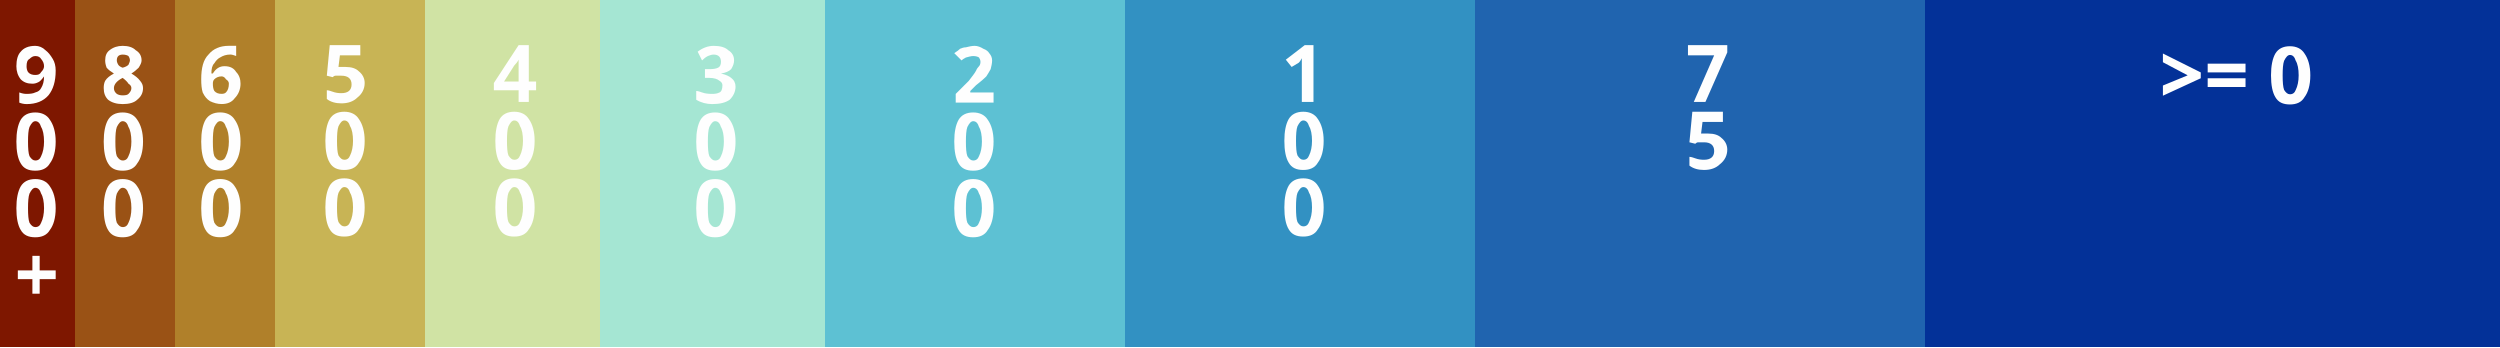
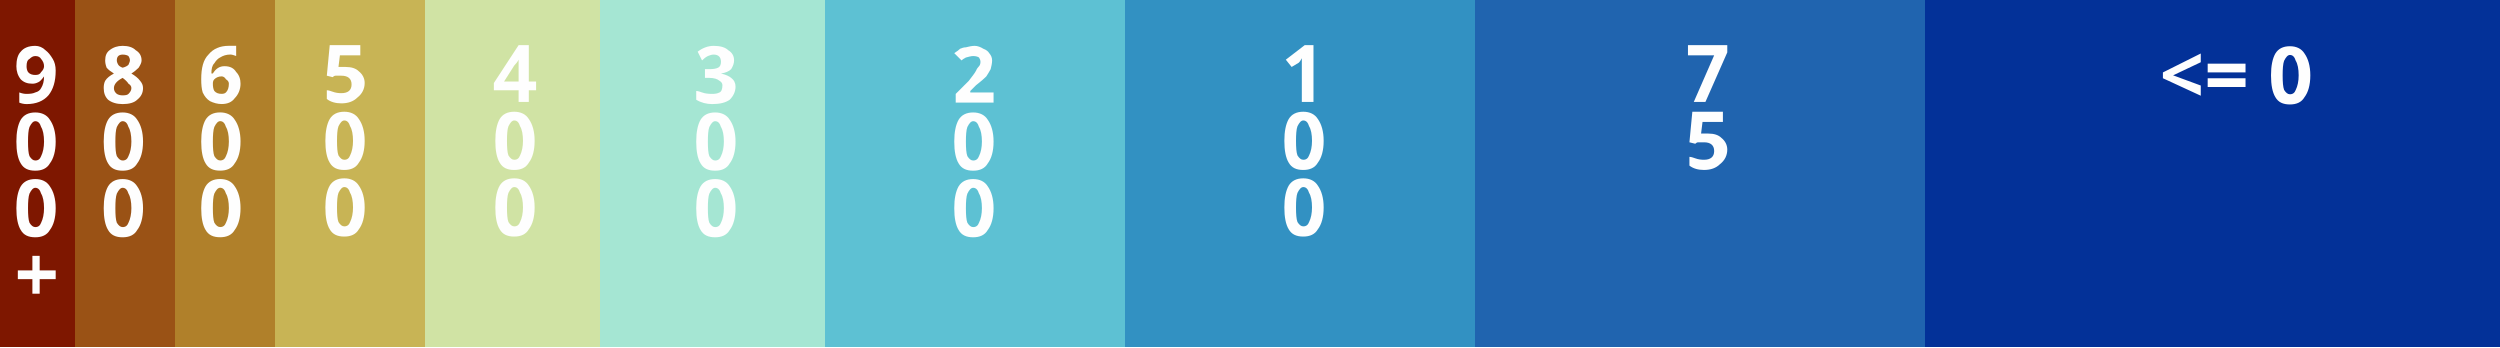
<svg xmlns="http://www.w3.org/2000/svg" xmlns:xlink="http://www.w3.org/1999/xlink" version="1.1" width="180mm" height="25mm" viewBox="0 0 100 1" stroke="none" preserveAspectRatio="none" shape-rendering="crispEdges" id="svg201">
  <defs id="defs1">
    <pattern xlink:href="#pat_1vMjCz" id="pattern2" patternTransform="scale(13.889,1)" />
    <pattern id="pat_1vMjCz" width=".2" height=".2" patternUnits="userSpaceOnUse" patternTransform="scale(13.889,1)">
      <path d="M.1,0h.1v.1h-.2v.1h.1z" fill="#999" opacity=".5" id="path1" />
    </pattern>
  </defs>
  <rect width="100" height="1" fill="url(#pat_1vMjCz)" id="rect1" x="0" y="0" style="fill:url(#pattern2)" />
  <path d="M 1,0.46 V 1 H 0 V 0.54 Z" fill="#7e1700" id="path2" />
  <path d="M 0,0 H 1 V 1 H 0 Z" fill="#7e1700" fill-opacity="1" id="path3" />
  <path d="M 2,0.46 V 1 H 1 V 0.54 Z" fill="#7e1700" id="path4" />
  <path d="M 1,0 H 2 V 1 H 1 Z" fill="#7e1700" fill-opacity="1" id="path5" />
  <path d="M 3,0.46 V 1 H 2 V 0.54 Z" fill="#7e1700" id="path6" />
  <path d="M 2,0 H 3 V 1 H 2 Z" fill="#7e1700" fill-opacity="1" id="path7" />
  <path d="M 4,0.46 V 1 H 3 V 0.54 Z" fill="#9a5215" id="path8" />
  <path d="M 3,0 H 4 V 1 H 3 Z" fill="#9a5215" fill-opacity="1" id="path9" />
  <path d="M 5,0.46 V 1 H 4 V 0.54 Z" fill="#9a5215" id="path10" />
  <path d="M 4,0 H 5 V 1 H 4 Z" fill="#9a5215" fill-opacity="1" id="path11" />
  <path d="M 6,0.46 V 1 H 5 V 0.54 Z" fill="#9a5215" id="path12" />
  <path d="M 5,0 H 6 V 1 H 5 Z" fill="#9a5215" fill-opacity="1" id="path13" />
  <path d="M 7,0.46 V 1 H 6 V 0.54 Z" fill="#9a5215" id="path14" />
  <path d="M 6,0 H 7 V 1 H 6 Z" fill="#9a5215" fill-opacity="1" id="path15" />
  <path d="M 8,0.46 V 1 H 7 V 0.54 Z" fill="#b0802a" id="path16" />
  <path d="M 7,0 H 8 V 1 H 7 Z" fill="#b0802a" fill-opacity="1" id="path17" />
  <path d="M 9,0.46 V 1 H 8 V 0.54 Z" fill="#b0802a" id="path18" />
  <path d="M 8,0 H 9 V 1 H 8 Z" fill="#b0802a" fill-opacity="1" id="path19" />
  <path d="M 10,0.46 V 1 H 9 V 0.54 Z" fill="#b0802a" id="path20" />
  <path d="m 9,0 h 1 V 1 H 9 Z" fill="#b0802a" fill-opacity="1" id="path21" />
  <path d="M 11,0.46 V 1 H 10 V 0.54 Z" fill="#b0802a" id="path22" />
  <path d="m 10,0 h 1 v 1 h -1 z" fill="#b0802a" fill-opacity="1" id="path23" />
  <path d="M 12,0.46 V 1 H 11 V 0.54 Z" fill="#c8b455" id="path24" />
  <path d="m 11,0 h 1 v 1 h -1 z" fill="#c8b455" fill-opacity="1" id="path25" />
  <path d="M 13,0.46 V 1 H 12 V 0.54 Z" fill="#c8b455" id="path26" />
  <path d="m 12,0 h 1 v 1 h -1 z" fill="#c8b455" fill-opacity="1" id="path27" />
  <path d="M 14,0.46 V 1 H 13 V 0.54 Z" fill="#c8b455" id="path28" />
  <path d="m 13,0 h 1 v 1 h -1 z" fill="#c8b455" fill-opacity="1" id="path29" />
  <path d="M 15,0.46 V 1 H 14 V 0.54 Z" fill="#c8b455" id="path30" />
  <path d="m 14,0 h 1 v 1 h -1 z" fill="#c8b455" fill-opacity="1" id="path31" />
  <path d="M 16,0.46 V 1 H 15 V 0.54 Z" fill="#c8b455" id="path32" />
  <path d="m 15,0 h 1 v 1 h -1 z" fill="#c8b455" fill-opacity="1" id="path33" />
  <path d="M 17,0.46 V 1 H 16 V 0.54 Z" fill="#c8b455" id="path34" />
  <path d="m 16,0 h 1 v 1 h -1 z" fill="#c8b455" fill-opacity="1" id="path35" />
  <path d="M 18,0.46 V 1 H 17 V 0.54 Z" fill="#d0e3a4" id="path36" />
  <path d="m 17,0 h 1 v 1 h -1 z" fill="#d0e3a4" fill-opacity="1" id="path37" />
  <path d="M 19,0.46 V 1 H 18 V 0.54 Z" fill="#d0e3a4" id="path38" />
  <path d="m 18,0 h 1 v 1 h -1 z" fill="#d0e3a4" fill-opacity="1" id="path39" />
  <path d="M 20,0.46 V 1 H 19 V 0.54 Z" fill="#d0e3a4" id="path40" />
  <path d="m 19,0 h 1 v 1 h -1 z" fill="#d0e3a4" fill-opacity="1" id="path41" />
  <path d="M 21,0.46 V 1 H 20 V 0.54 Z" fill="#d0e3a4" id="path42" />
  <path d="m 20,0 h 1 v 1 h -1 z" fill="#d0e3a4" fill-opacity="1" id="path43" />
  <path d="M 22,0.46 V 1 H 21 V 0.54 Z" fill="#d0e3a4" id="path44" />
  <path d="m 21,0 h 1 v 1 h -1 z" fill="#d0e3a4" fill-opacity="1" id="path45" />
  <path d="M 23,0.46 V 1 H 22 V 0.54 Z" fill="#d0e3a4" id="path46" />
  <path d="m 22,0 h 1 v 1 h -1 z" fill="#d0e3a4" fill-opacity="1" id="path47" />
  <path d="M 24,0.46 V 1 H 23 V 0.54 Z" fill="#d0e3a4" id="path48" />
  <path d="m 23,0 h 1 v 1 h -1 z" fill="#d0e3a4" fill-opacity="1" id="path49" />
  <path d="M 25,0.46 V 1 H 24 V 0.54 Z" fill="#a5e6d3" id="path50" />
  <path d="m 24,0 h 1 v 1 h -1 z" fill="#a5e6d3" fill-opacity="1" id="path51" />
  <path d="M 26,0.46 V 1 H 25 V 0.54 Z" fill="#a5e6d3" id="path52" />
  <path d="m 25,0 h 1 v 1 h -1 z" fill="#a5e6d3" fill-opacity="1" id="path53" />
  <path d="M 27,0.46 V 1 H 26 V 0.54 Z" fill="#a5e6d3" id="path54" />
  <path d="m 26,0 h 1 v 1 h -1 z" fill="#a5e6d3" fill-opacity="1" id="path55" />
  <path d="M 28,0.46 V 1 H 27 V 0.54 Z" fill="#a5e6d3" id="path56" />
  <path d="m 27,0 h 1 v 1 h -1 z" fill="#a5e6d3" fill-opacity="1" id="path57" />
  <path d="M 29,0.46 V 1 H 28 V 0.54 Z" fill="#a5e6d3" id="path58" />
  <path d="m 28,0 h 1 v 1 h -1 z" fill="#a5e6d3" fill-opacity="1" id="path59" />
  <path d="M 30,0.46 V 1 H 29 V 0.54 Z" fill="#a5e6d3" id="path60" />
  <path d="m 29,0 h 1 v 1 h -1 z" fill="#a5e6d3" fill-opacity="1" id="path61" />
  <path d="M 31,0.46 V 1 H 30 V 0.54 Z" fill="#a5e6d3" id="path62" />
  <path d="m 30,0 h 1 v 1 h -1 z" fill="#a5e6d3" fill-opacity="1" id="path63" />
  <path d="M 32,0.46 V 1 H 31 V 0.54 Z" fill="#a5e6d3" id="path64" />
  <path d="m 31,0 h 1 v 1 h -1 z" fill="#a5e6d3" fill-opacity="1" id="path65" />
  <path d="M 33,0.46 V 1 H 32 V 0.54 Z" fill="#a5e6d3" id="path66" />
  <path d="m 32,0 h 1 v 1 h -1 z" fill="#a5e6d3" fill-opacity="1" id="path67" />
  <path d="M 34,0.46 V 1 H 33 V 0.54 Z" fill="#5dc1d3" id="path68" />
  <path d="m 33,0 h 1 v 1 h -1 z" fill="#5dc1d3" fill-opacity="1" id="path69" />
  <path d="M 35,0.46 V 1 H 34 V 0.54 Z" fill="#5dc1d3" id="path70" />
  <path d="m 34,0 h 1 v 1 h -1 z" fill="#5dc1d3" fill-opacity="1" id="path71" />
  <path d="M 36,0.46 V 1 H 35 V 0.54 Z" fill="#5dc1d3" id="path72" />
  <path d="m 35,0 h 1 v 1 h -1 z" fill="#5dc1d3" fill-opacity="1" id="path73" />
  <path d="M 37,0.46 V 1 H 36 V 0.54 Z" fill="#5dc1d3" id="path74" />
  <path d="m 36,0 h 1 v 1 h -1 z" fill="#5dc1d3" fill-opacity="1" id="path75" />
  <path d="M 38,0.46 V 1 H 37 V 0.54 Z" fill="#5dc1d3" id="path76" />
  <path d="m 37,0 h 1 v 1 h -1 z" fill="#5dc1d3" fill-opacity="1" id="path77" />
  <path d="M 39,0.46 V 1 H 38 V 0.54 Z" fill="#5dc1d3" id="path78" />
  <path d="m 38,0 h 1 v 1 h -1 z" fill="#5dc1d3" fill-opacity="1" id="path79" />
  <path d="M 40,0.46 V 1 H 39 V 0.54 Z" fill="#5dc1d3" id="path80" />
  <path d="m 39,0 h 1 v 1 h -1 z" fill="#5dc1d3" fill-opacity="1" id="path81" />
  <path d="M 41,0.46 V 1 H 40 V 0.54 Z" fill="#5dc1d3" id="path82" />
  <path d="m 40,0 h 1 v 1 h -1 z" fill="#5dc1d3" fill-opacity="1" id="path83" />
  <path d="M 42,0.46 V 1 H 41 V 0.54 Z" fill="#5dc1d3" id="path84" />
  <path d="m 41,0 h 1 v 1 h -1 z" fill="#5dc1d3" fill-opacity="1" id="path85" />
  <path d="M 43,0.46 V 1 H 42 V 0.54 Z" fill="#5dc1d3" id="path86" />
  <path d="m 42,0 h 1 v 1 h -1 z" fill="#5dc1d3" fill-opacity="1" id="path87" />
  <path d="M 44,0.46 V 1 H 43 V 0.54 Z" fill="#5dc1d3" id="path88" />
  <path d="m 43,0 h 1 v 1 h -1 z" fill="#5dc1d3" fill-opacity="1" id="path89" />
  <path d="M 45,0.46 V 1 H 44 V 0.54 Z" fill="#5dc1d3" id="path90" />
  <path d="m 44,0 h 1 v 1 h -1 z" fill="#5dc1d3" fill-opacity="1" id="path91" />
  <path d="M 46,0.46 V 1 H 45 V 0.54 Z" fill="#3291c2" id="path92" />
  <path d="m 45,0 h 1 v 1 h -1 z" fill="#3291c2" fill-opacity="1" id="path93" />
  <path d="M 47,0.46 V 1 H 46 V 0.54 Z" fill="#3291c2" id="path94" />
  <path d="m 46,0 h 1 v 1 h -1 z" fill="#3291c2" fill-opacity="1" id="path95" />
  <path d="M 48,0.46 V 1 H 47 V 0.54 Z" fill="#3291c2" id="path96" />
  <path d="m 47,0 h 1 v 1 h -1 z" fill="#3291c2" fill-opacity="1" id="path97" />
  <path d="M 49,0.46 V 1 H 48 V 0.54 Z" fill="#3291c2" id="path98" />
  <path d="m 48,0 h 1 v 1 h -1 z" fill="#3291c2" fill-opacity="1" id="path99" />
  <path d="M 50,0.46 V 1 H 49 V 0.54 Z" fill="#3291c2" id="path100" />
  <path d="m 49,0 h 1 v 1 h -1 z" fill="#3291c2" fill-opacity="1" id="path101" />
  <path d="M 51,0.46 V 1 H 50 V 0.54 Z" fill="#3291c2" id="path102" />
  <path d="m 50,0 h 1 v 1 h -1 z" fill="#3291c2" fill-opacity="1" id="path103" />
  <path d="M 52,0.46 V 1 H 51 V 0.54 Z" fill="#3291c2" id="path104" />
  <path d="m 51,0 h 1 v 1 h -1 z" fill="#3291c2" fill-opacity="1" id="path105" />
  <path d="M 53,0.46 V 1 H 52 V 0.54 Z" fill="#3291c2" id="path106" />
  <path d="m 52,0 h 1 v 1 h -1 z" fill="#3291c2" fill-opacity="1" id="path107" />
  <path d="M 54,0.46 V 1 H 53 V 0.54 Z" fill="#3291c2" id="path108" />
  <path d="m 53,0 h 1 v 1 h -1 z" fill="#3291c2" fill-opacity="1" id="path109" />
  <path d="M 55,0.46 V 1 H 54 V 0.54 Z" fill="#3291c2" id="path110" />
  <path d="m 54,0 h 1 v 1 h -1 z" fill="#3291c2" fill-opacity="1" id="path111" />
  <path d="M 56,0.46 V 1 H 55 V 0.54 Z" fill="#3291c2" id="path112" />
  <path d="m 55,0 h 1 v 1 h -1 z" fill="#3291c2" fill-opacity="1" id="path113" />
  <path d="M 57,0.46 V 1 H 56 V 0.54 Z" fill="#3291c2" id="path114" />
  <path d="m 56,0 h 1 v 1 h -1 z" fill="#3291c2" fill-opacity="1" id="path115" />
  <path d="M 58,0.46 V 1 H 57 V 0.54 Z" fill="#3291c2" id="path116" />
  <path d="m 57,0 h 1 v 1 h -1 z" fill="#3291c2" fill-opacity="1" id="path117" />
  <path d="M 59,0.46 V 1 H 58 V 0.54 Z" fill="#3291c2" id="path118" />
  <path d="m 58,0 h 1 v 1 h -1 z" fill="#3291c2" fill-opacity="1" id="path119" />
  <path d="M 60,0.46 V 1 H 59 V 0.54 Z" fill="#2064af" id="path120" />
  <path d="m 59,0 h 1 v 1 h -1 z" fill="#2064af" fill-opacity="1" id="path121" />
  <path d="M 61,0.46 V 1 H 60 V 0.54 Z" fill="#2064af" id="path122" />
  <path d="m 60,0 h 1 v 1 h -1 z" fill="#2064af" fill-opacity="1" id="path123" />
  <path d="M 62,0.46 V 1 H 61 V 0.54 Z" fill="#2064af" id="path124" />
  <path d="m 61,0 h 1 v 1 h -1 z" fill="#2064af" fill-opacity="1" id="path125" />
  <path d="M 63,0.46 V 1 H 62 V 0.54 Z" fill="#2064af" id="path126" />
  <path d="m 62,0 h 1 v 1 h -1 z" fill="#2064af" fill-opacity="1" id="path127" />
  <path d="M 64,0.46 V 1 H 63 V 0.54 Z" fill="#2064af" id="path128" />
  <path d="m 63,0 h 1 v 1 h -1 z" fill="#2064af" fill-opacity="1" id="path129" />
  <path d="M 65,0.46 V 1 H 64 V 0.54 Z" fill="#2064af" id="path130" />
  <path d="m 64,0 h 1 v 1 h -1 z" fill="#2064af" fill-opacity="1" id="path131" />
  <path d="M 66,0.46 V 1 H 65 V 0.54 Z" fill="#2064af" id="path132" />
  <path d="m 65,0 h 1 v 1 h -1 z" fill="#2064af" fill-opacity="1" id="path133" />
  <path d="M 67,0.46 V 1 H 66 V 0.54 Z" fill="#2064af" id="path134" />
  <path d="m 66,0 h 1 v 1 h -1 z" fill="#2064af" fill-opacity="1" id="path135" />
  <path d="M 68,0.46 V 1 H 67 V 0.54 Z" fill="#2064af" id="path136" />
  <path d="m 67,0 h 1 v 1 h -1 z" fill="#2064af" fill-opacity="1" id="path137" />
  <path d="M 69,0.46 V 1 H 68 V 0.54 Z" fill="#2064af" id="path138" />
  <path d="m 68,0 h 1 v 1 h -1 z" fill="#2064af" fill-opacity="1" id="path139" />
  <path d="M 70,0.46 V 1 H 69 V 0.54 Z" fill="#2064af" id="path140" />
  <path d="m 69,0 h 1 v 1 h -1 z" fill="#2064af" fill-opacity="1" id="path141" />
  <path d="M 71,0.46 V 1 H 70 V 0.54 Z" fill="#2064af" id="path142" />
  <path d="m 70,0 h 1 v 1 h -1 z" fill="#2064af" fill-opacity="1" id="path143" />
  <path d="M 72,0.46 V 1 H 71 V 0.54 Z" fill="#2064af" id="path144" />
  <path d="m 71,0 h 1 v 1 h -1 z" fill="#2064af" fill-opacity="1" id="path145" />
  <path d="M 73,0.46 V 1 H 72 V 0.54 Z" fill="#2064af" id="path146" />
  <path d="m 72,0 h 1 v 1 h -1 z" fill="#2064af" fill-opacity="1" id="path147" />
  <path d="M 74,0.46 V 1 H 73 V 0.54 Z" fill="#2064af" id="path148" />
  <path d="m 73,0 h 1 v 1 h -1 z" fill="#2064af" fill-opacity="1" id="path149" />
  <path d="M 75,0.46 V 1 H 74 V 0.54 Z" fill="#2064af" id="path150" />
  <path d="m 74,0 h 1 v 1 h -1 z" fill="#2064af" fill-opacity="1" id="path151" />
  <path d="M 76,0.46 V 1 H 75 V 0.54 Z" fill="#2064af" id="path152" />
  <path d="m 75,0 h 1 v 1 h -1 z" fill="#2064af" fill-opacity="1" id="path153" />
  <path d="M 77,0.46 V 1 H 76 V 0.54 Z" fill="#2064af" id="path154" />
  <path d="m 76,0 h 1 v 1 h -1 z" fill="#2064af" fill-opacity="1" id="path155" />
  <path d="M 78,0.46 V 1 H 77 V 0.54 Z" fill="#033198" id="path156" />
  <path d="m 77,0 h 1 v 1 h -1 z" fill="#033198" fill-opacity="1" id="path157" />
  <path d="M 79,0.46 V 1 H 78 V 0.54 Z" fill="#033198" id="path158" />
  <path d="m 78,0 h 1 v 1 h -1 z" fill="#033198" fill-opacity="1" id="path159" />
  <path d="M 80,0.46 V 1 H 79 V 0.54 Z" fill="#033198" id="path160" />
  <path d="m 79,0 h 1 v 1 h -1 z" fill="#033198" fill-opacity="1" id="path161" />
  <path d="M 81,0.46 V 1 H 80 V 0.54 Z" fill="#033198" id="path162" />
  <path d="m 80,0 h 1 v 1 h -1 z" fill="#033198" fill-opacity="1" id="path163" />
  <path d="M 82,0.46 V 1 H 81 V 0.54 Z" fill="#033198" id="path164" />
  <path d="m 81,0 h 1 v 1 h -1 z" fill="#033198" fill-opacity="1" id="path165" />
  <path d="M 83,0.46 V 1 H 82 V 0.54 Z" fill="#033198" id="path166" />
  <path d="m 82,0 h 1 v 1 h -1 z" fill="#033198" fill-opacity="1" id="path167" />
  <path d="M 84,0.46 V 1 H 83 V 0.54 Z" fill="#033198" id="path168" />
  <path d="m 83,0 h 1 v 1 h -1 z" fill="#033198" fill-opacity="1" id="path169" />
  <path d="M 85,0.46 V 1 H 84 V 0.54 Z" fill="#033198" id="path170" />
  <path d="m 84,0 h 1 v 1 h -1 z" fill="#033198" fill-opacity="1" id="path171" />
  <path d="M 86,0.46 V 1 H 85 V 0.54 Z" fill="#033198" id="path172" />
  <path d="m 85,0 h 1 v 1 h -1 z" fill="#033198" fill-opacity="1" id="path173" />
  <path d="M 87,0.46 V 1 H 86 V 0.54 Z" fill="#033198" id="path174" />
  <path d="m 86,0 h 1 v 1 h -1 z" fill="#033198" fill-opacity="1" id="path175" />
  <path d="M 88,0.46 V 1 H 87 V 0.54 Z" fill="#033198" id="path176" />
  <path d="m 87,0 h 1 v 1 h -1 z" fill="#033198" fill-opacity="1" id="path177" />
  <path d="M 89,0.46 V 1 H 88 V 0.54 Z" fill="#033198" id="path178" />
  <path d="m 88,0 h 1 v 1 h -1 z" fill="#033198" fill-opacity="1" id="path179" />
  <path d="M 90,0.46 V 1 H 89 V 0.54 Z" fill="#033198" id="path180" />
  <path d="m 89,0 h 1 v 1 h -1 z" fill="#033198" fill-opacity="1" id="path181" />
  <path d="M 91,0.46 V 1 H 90 V 0.54 Z" fill="#033198" id="path182" />
  <path d="m 90,0 h 1 v 1 h -1 z" fill="#033198" fill-opacity="1" id="path183" />
  <path d="M 92,0.46 V 1 H 91 V 0.54 Z" fill="#033198" id="path184" />
  <path d="m 91,0 h 1 v 1 h -1 z" fill="#033198" fill-opacity="1" id="path185" />
  <path d="M 93,0.46 V 1 H 92 V 0.54 Z" fill="#033198" id="path186" />
  <path d="m 92,0 h 1 v 1 h -1 z" fill="#033198" fill-opacity="1" id="path187" />
  <path d="M 94,0.46 V 1 H 93 V 0.54 Z" fill="#033198" id="path188" />
  <path d="m 93,0 h 1 v 1 h -1 z" fill="#033198" fill-opacity="1" id="path189" />
  <path d="M 95,0.46 V 1 H 94 V 0.54 Z" fill="#033198" id="path190" />
  <path d="m 94,0 h 1 v 1 h -1 z" fill="#033198" fill-opacity="1" id="path191" />
  <path d="M 96,0.46 V 1 H 95 V 0.54 Z" fill="#033198" id="path192" />
  <path d="m 95,0 h 1 v 1 h -1 z" fill="#033198" fill-opacity="1" id="path193" />
  <path d="M 97,0.46 V 1 H 96 V 0.54 Z" fill="#033198" id="path194" />
  <path d="m 96,0 h 1 v 1 h -1 z" fill="#033198" fill-opacity="1" id="path195" />
  <path d="M 98,0.46 V 1 H 97 V 0.54 Z" fill="#033198" id="path196" />
  <path d="m 97,0 h 1 v 1 h -1 z" fill="#033198" fill-opacity="1" id="path197" />
  <path d="M 99,0.46 V 1 H 98 V 0.54 Z" fill="#033198" id="path198" />
  <path d="m 98,0 h 1 v 1 h -1 z" fill="#033198" fill-opacity="1" id="path199" />
  <path d="M 100,0.46 V 1 H 99 V 0.54 Z" fill="#033198" id="path200" />
  <path d="m 99,0 h 1 v 1 h -1 z" fill="#033198" fill-opacity="1" id="path201" />
  <text xml:space="preserve" style="font-style:normal;font-variant:normal;font-weight:bold;font-stretch:normal;font-size:0.841px;line-height:0.85;font-family:'Open Sans';-inkscape-font-specification:'Open Sans Bold';fill:#fefefe;fill-opacity:1;stroke-width:0.039" x="0.143" y="1.101" id="text202" transform="scale(3.726884,0.2683207)">
    <tspan id="tspan202" style="font-style:normal;font-variant:normal;font-weight:bold;font-stretch:normal;font-size:0.841px;line-height:0.85;font-family:'Open Sans';-inkscape-font-specification:'Open Sans Bold';fill:#fefefe;fill-opacity:1;stroke-width:0.039" x="0.143" y="1.101">9</tspan>
    <tspan style="font-style:normal;font-variant:normal;font-weight:bold;font-stretch:normal;font-size:0.841px;line-height:0.85;font-family:'Open Sans';-inkscape-font-specification:'Open Sans Bold';fill:#fefefe;fill-opacity:1;stroke-width:0.039" x="0.143" y="1.816" id="tspan203">0</tspan>
    <tspan style="font-style:normal;font-variant:normal;font-weight:bold;font-stretch:normal;font-size:0.841px;line-height:0.85;font-family:'Open Sans';-inkscape-font-specification:'Open Sans Bold';fill:#fefefe;fill-opacity:1;stroke-width:0.039" x="0.143" y="2.532" id="tspan204">0</tspan>
    <tspan style="font-style:normal;font-variant:normal;font-weight:bold;font-stretch:normal;font-size:0.841px;line-height:0.85;font-family:'Open Sans';-inkscape-font-specification:'Open Sans Bold';fill:#fefefe;fill-opacity:1;stroke-width:0.039" x="0.143" y="3.247" id="tspan207">+</tspan>
  </text>
  <text xml:space="preserve" style="font-style:normal;font-variant:normal;font-weight:bold;font-stretch:normal;font-size:0.841px;line-height:0.85;font-family:'Open Sans';-inkscape-font-specification:'Open Sans Bold';fill:#fefefe;fill-opacity:1;stroke-width:0.039" x="1.082" y="1.102" id="text202-3" transform="scale(3.72678,0.2683281)">
    <tspan id="tspan202-7" style="font-style:normal;font-variant:normal;font-weight:bold;font-stretch:normal;font-size:0.841px;line-height:0.85;font-family:'Open Sans';-inkscape-font-specification:'Open Sans Bold';fill:#fefefe;fill-opacity:1;stroke-width:0.039" x="1.082" y="1.102">8</tspan>
    <tspan style="font-style:normal;font-variant:normal;font-weight:bold;font-stretch:normal;font-size:0.841px;line-height:0.85;font-family:'Open Sans';-inkscape-font-specification:'Open Sans Bold';fill:#fefefe;fill-opacity:1;stroke-width:0.039" x="1.082" y="1.817" id="tspan203-6">0</tspan>
    <tspan style="font-style:normal;font-variant:normal;font-weight:bold;font-stretch:normal;font-size:0.841px;line-height:0.85;font-family:'Open Sans';-inkscape-font-specification:'Open Sans Bold';fill:#fefefe;fill-opacity:1;stroke-width:0.039" x="1.082" y="2.532" id="tspan204-4">0</tspan>
  </text>
  <g id="g1" transform="translate(9.300762,0.07113336)">
    <text xml:space="preserve" style="font-style:normal;font-variant:normal;font-weight:bold;font-stretch:normal;font-size:0.841px;line-height:0.85;font-family:'Open Sans';-inkscape-font-specification:'Open Sans Bold';fill:#fefefe;fill-opacity:1;stroke-width:0.039" x="-0.367" y="0.836" id="text202-4" transform="scale(3.72678,0.2683281)">
      <tspan id="tspan202-3" style="font-style:normal;font-variant:normal;font-weight:bold;font-stretch:normal;font-size:0.841px;line-height:0.85;font-family:'Open Sans';-inkscape-font-specification:'Open Sans Bold';fill:#fefefe;fill-opacity:1;stroke-width:0.039" x="-0.367" y="0.836">6</tspan>
      <tspan style="font-style:normal;font-variant:normal;font-weight:bold;font-stretch:normal;font-size:0.841px;line-height:0.85;font-family:'Open Sans';-inkscape-font-specification:'Open Sans Bold';fill:#fefefe;fill-opacity:1;stroke-width:0.039" x="-0.367" y="1.551" id="tspan203-5">0</tspan>
      <tspan style="font-style:normal;font-variant:normal;font-weight:bold;font-stretch:normal;font-size:0.841px;line-height:0.85;font-family:'Open Sans';-inkscape-font-specification:'Open Sans Bold';fill:#fefefe;fill-opacity:1;stroke-width:0.039" x="-0.367" y="2.266" id="tspan204-0">0</tspan>
    </text>
  </g>
  <text xml:space="preserve" style="font-style:normal;font-variant:normal;font-weight:bold;font-stretch:normal;font-size:0.841px;line-height:0.85;font-family:'Open Sans';-inkscape-font-specification:'Open Sans Bold';fill:#fefefe;fill-opacity:1;stroke-width:0.039" x="3.459" y="1.094" id="text202-7" transform="scale(3.72678,0.2683281)">
    <tspan id="tspan202-2" style="font-style:normal;font-variant:normal;font-weight:bold;font-stretch:normal;font-size:0.841px;line-height:0.85;font-family:'Open Sans';-inkscape-font-specification:'Open Sans Bold';fill:#fefefe;fill-opacity:1;stroke-width:0.039" x="3.459" y="1.094">5</tspan>
    <tspan style="font-style:normal;font-variant:normal;font-weight:bold;font-stretch:normal;font-size:0.841px;line-height:0.85;font-family:'Open Sans';-inkscape-font-specification:'Open Sans Bold';fill:#fefefe;fill-opacity:1;stroke-width:0.039" x="3.459" y="1.809" id="tspan203-60">0</tspan>
    <tspan style="font-style:normal;font-variant:normal;font-weight:bold;font-stretch:normal;font-size:0.841px;line-height:0.85;font-family:'Open Sans';-inkscape-font-specification:'Open Sans Bold';fill:#fefefe;fill-opacity:1;stroke-width:0.039" x="3.459" y="2.525" id="tspan204-6">0</tspan>
  </text>
  <text xml:space="preserve" style="font-style:normal;font-variant:normal;font-weight:bold;font-stretch:normal;font-size:0.841px;line-height:0.85;font-family:'Open Sans';-inkscape-font-specification:'Open Sans Bold';fill:#fefefe;fill-opacity:1;stroke-width:0.039" x="5.284" y="1.094" id="text202-0" transform="scale(3.72678,0.2683281)">
    <tspan id="tspan202-1" style="font-style:normal;font-variant:normal;font-weight:bold;font-stretch:normal;font-size:0.841px;line-height:0.85;font-family:'Open Sans';-inkscape-font-specification:'Open Sans Bold';fill:#fefefe;fill-opacity:1;stroke-width:0.039" x="5.284" y="1.094">4</tspan>
    <tspan style="font-style:normal;font-variant:normal;font-weight:bold;font-stretch:normal;font-size:0.841px;line-height:0.85;font-family:'Open Sans';-inkscape-font-specification:'Open Sans Bold';fill:#fefefe;fill-opacity:1;stroke-width:0.039" x="5.284" y="1.809" id="tspan203-2">0</tspan>
    <tspan style="font-style:normal;font-variant:normal;font-weight:bold;font-stretch:normal;font-size:0.841px;line-height:0.85;font-family:'Open Sans';-inkscape-font-specification:'Open Sans Bold';fill:#fefefe;fill-opacity:1;stroke-width:0.039" x="5.284" y="2.525" id="tspan204-1">0</tspan>
  </text>
  <text xml:space="preserve" style="font-style:normal;font-variant:normal;font-weight:bold;font-stretch:normal;font-size:0.841px;line-height:0.85;font-family:'Open Sans';-inkscape-font-specification:'Open Sans Bold';fill:#fefefe;fill-opacity:1;stroke-width:0.039" x="7.442" y="1.103" id="text202-33" transform="scale(3.72678,0.2683281)">
    <tspan id="tspan202-38" style="font-style:normal;font-variant:normal;font-weight:bold;font-stretch:normal;font-size:0.841px;line-height:0.85;font-family:'Open Sans';-inkscape-font-specification:'Open Sans Bold';fill:#fefefe;fill-opacity:1;stroke-width:0.039" x="7.442" y="1.103">3</tspan>
    <tspan style="font-style:normal;font-variant:normal;font-weight:bold;font-stretch:normal;font-size:0.841px;line-height:0.85;font-family:'Open Sans';-inkscape-font-specification:'Open Sans Bold';fill:#fefefe;fill-opacity:1;stroke-width:0.039" x="7.442" y="1.818" id="tspan203-3">0</tspan>
    <tspan style="font-style:normal;font-variant:normal;font-weight:bold;font-stretch:normal;font-size:0.841px;line-height:0.85;font-family:'Open Sans';-inkscape-font-specification:'Open Sans Bold';fill:#fefefe;fill-opacity:1;stroke-width:0.039" x="7.442" y="2.533" id="tspan204-7">0</tspan>
  </text>
  <text xml:space="preserve" style="font-style:normal;font-variant:normal;font-weight:bold;font-stretch:normal;font-size:0.841px;line-height:0.85;font-family:'Open Sans';-inkscape-font-specification:'Open Sans Bold';fill:#fefefe;fill-opacity:1;stroke-width:0.039" x="10.209" y="1.103" id="text202-8" transform="scale(3.72678,0.2683281)">
    <tspan id="tspan202-0" style="font-style:normal;font-variant:normal;font-weight:bold;font-stretch:normal;font-size:0.841px;line-height:0.85;font-family:'Open Sans';-inkscape-font-specification:'Open Sans Bold';fill:#fefefe;fill-opacity:1;stroke-width:0.039" x="10.209" y="1.103">2</tspan>
    <tspan style="font-style:normal;font-variant:normal;font-weight:bold;font-stretch:normal;font-size:0.841px;line-height:0.85;font-family:'Open Sans';-inkscape-font-specification:'Open Sans Bold';fill:#fefefe;fill-opacity:1;stroke-width:0.039" x="10.209" y="1.818" id="tspan203-8">0</tspan>
    <tspan style="font-style:normal;font-variant:normal;font-weight:bold;font-stretch:normal;font-size:0.841px;line-height:0.85;font-family:'Open Sans';-inkscape-font-specification:'Open Sans Bold';fill:#fefefe;fill-opacity:1;stroke-width:0.039" x="10.209" y="2.533" id="tspan204-65">0</tspan>
  </text>
  <text xml:space="preserve" style="font-style:normal;font-variant:normal;font-weight:bold;font-stretch:normal;font-size:0.841px;line-height:0.85;font-family:'Open Sans';-inkscape-font-specification:'Open Sans Bold';fill:#fefefe;fill-opacity:1;stroke-width:0.039" x="13.755" y="1.094" id="text202-02" transform="scale(3.72678,0.2683281)">
    <tspan id="tspan202-6" style="font-style:normal;font-variant:normal;font-weight:bold;font-stretch:normal;font-size:0.841px;line-height:0.85;font-family:'Open Sans';-inkscape-font-specification:'Open Sans Bold';fill:#fefefe;fill-opacity:1;stroke-width:0.039" x="13.755" y="1.094">1</tspan>
    <tspan style="font-style:normal;font-variant:normal;font-weight:bold;font-stretch:normal;font-size:0.841px;line-height:0.85;font-family:'Open Sans';-inkscape-font-specification:'Open Sans Bold';fill:#fefefe;fill-opacity:1;stroke-width:0.039" x="13.755" y="1.809" id="tspan203-61">0</tspan>
    <tspan style="font-style:normal;font-variant:normal;font-weight:bold;font-stretch:normal;font-size:0.841px;line-height:0.85;font-family:'Open Sans';-inkscape-font-specification:'Open Sans Bold';fill:#fefefe;fill-opacity:1;stroke-width:0.039" x="13.755" y="2.525" id="tspan204-2">0</tspan>
  </text>
  <text xml:space="preserve" style="font-style:normal;font-variant:normal;font-weight:bold;font-stretch:normal;font-size:0.841px;line-height:0.85;font-family:'Open Sans';-inkscape-font-specification:'Open Sans Bold';fill:#fefefe;fill-opacity:1;stroke-width:0.039" x="18.084" y="0.379" id="text202-5" transform="scale(3.72678,0.2683281)">
    <tspan id="tspan202-13" style="font-style:normal;font-variant:normal;font-weight:bold;font-stretch:normal;font-size:0.841px;line-height:0.85;font-family:'Open Sans';-inkscape-font-specification:'Open Sans Bold';fill:#fefefe;fill-opacity:1;stroke-width:0.039" x="18.084" y="0.379" />
    <tspan style="font-style:normal;font-variant:normal;font-weight:bold;font-stretch:normal;font-size:0.841px;line-height:0.85;font-family:'Open Sans';-inkscape-font-specification:'Open Sans Bold';fill:#fefefe;fill-opacity:1;stroke-width:0.039" x="18.084" y="1.094" id="tspan203-63">7</tspan>
    <tspan style="font-style:normal;font-variant:normal;font-weight:bold;font-stretch:normal;font-size:0.841px;line-height:0.85;font-family:'Open Sans';-inkscape-font-specification:'Open Sans Bold';fill:#fefefe;fill-opacity:1;stroke-width:0.039" x="18.084" y="1.809" id="tspan204-23">5</tspan>
  </text>
  <text xml:space="preserve" style="font-style:normal;font-variant:normal;font-weight:bold;font-stretch:normal;font-size:0.841px;line-height:0.85;font-family:'Open Sans';-inkscape-font-specification:'Open Sans Bold';fill:#fefefe;fill-opacity:1;stroke-width:0.039" x="23.169" y="-0.327" id="text202-2" transform="scale(3.72678,0.2683281)">
    <tspan id="tspan202-33" style="font-style:normal;font-variant:normal;font-weight:bold;font-stretch:normal;font-size:0.841px;font-family:'Open Sans';-inkscape-font-specification:'Open Sans Bold';fill:#fefefe;fill-opacity:1;stroke-width:0.039" x="23.169" y="-0.327" />
    <tspan style="font-style:normal;font-variant:normal;font-weight:bold;font-stretch:normal;font-size:0.841px;font-family:'Open Sans';-inkscape-font-specification:'Open Sans Bold';fill:#fefefe;fill-opacity:1;stroke-width:0.039" x="23.169" y="0.388" id="tspan203-7" />
-     <tspan style="font-style:normal;font-variant:normal;font-weight:bold;font-stretch:normal;font-size:0.841px;font-family:'Open Sans';-inkscape-font-specification:'Open Sans Bold';fill:#fefefe;fill-opacity:1;stroke-width:0.039" x="23.169" y="1.104" id="tspan208">&gt;= 0</tspan>
+     <tspan style="font-style:normal;font-variant:normal;font-weight:bold;font-stretch:normal;font-size:0.841px;font-family:'Open Sans';-inkscape-font-specification:'Open Sans Bold';fill:#fefefe;fill-opacity:1;stroke-width:0.039" x="23.169" y="1.104" id="tspan208">&lt;= 0</tspan>
  </text>
</svg>
